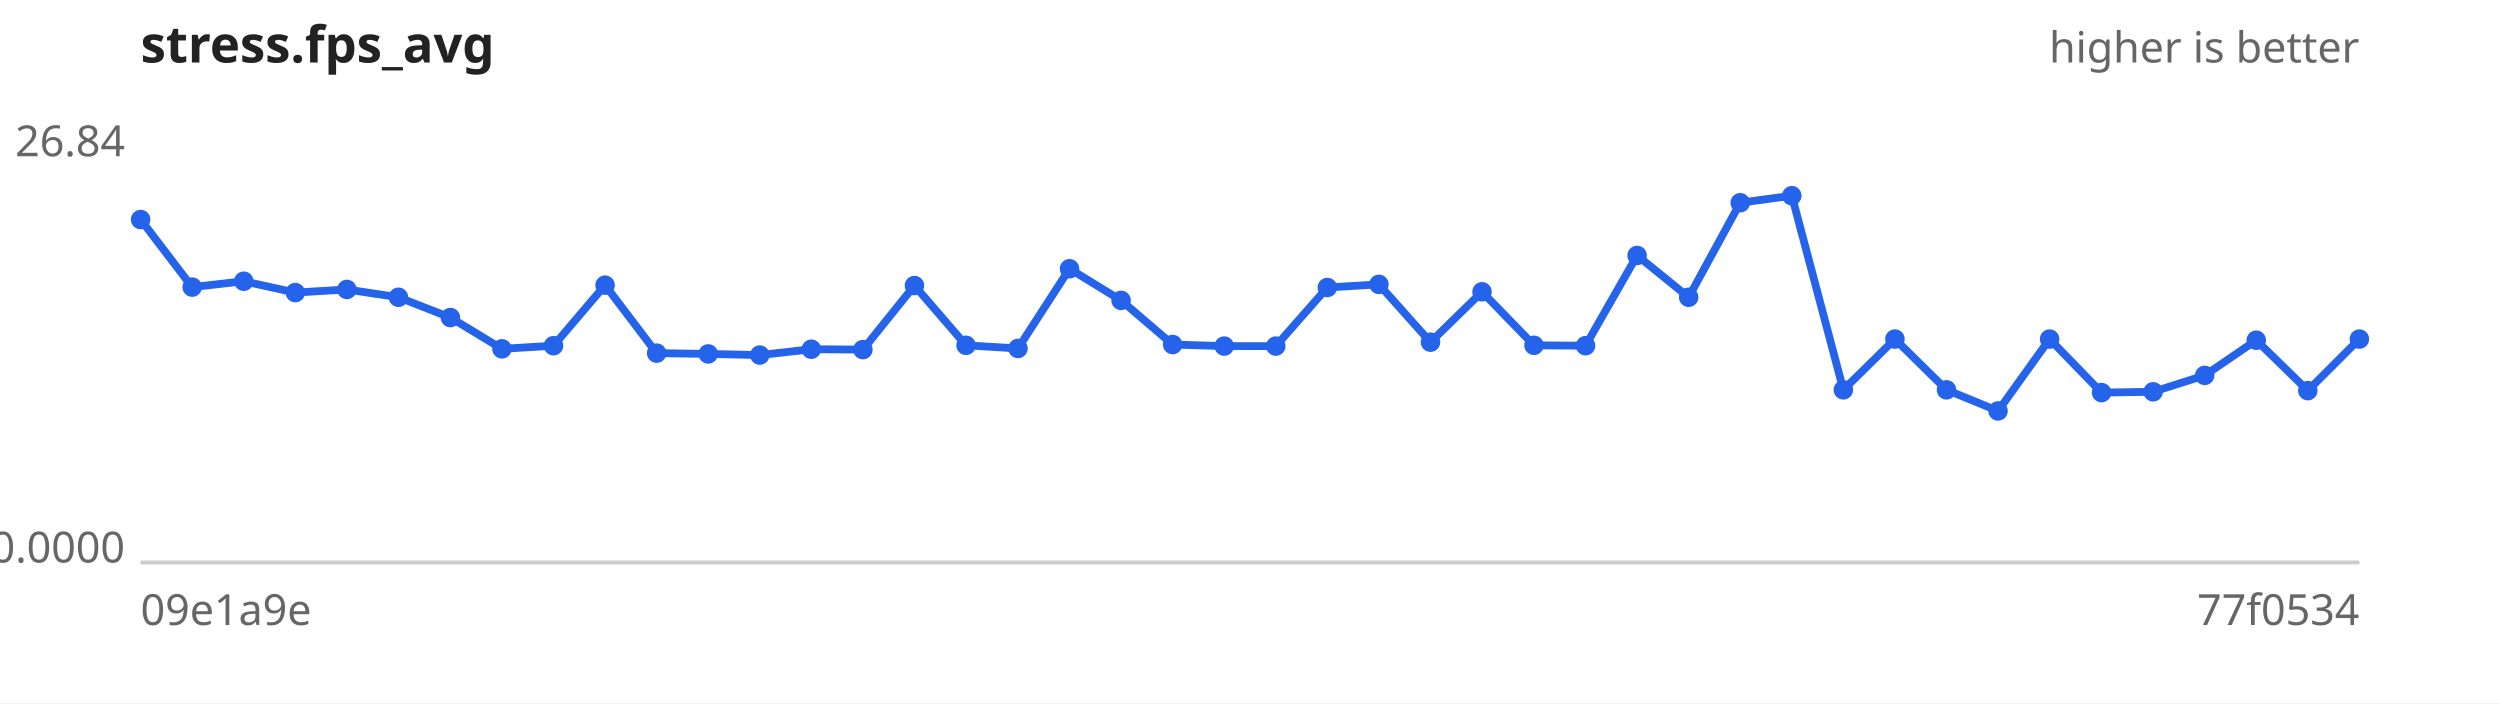
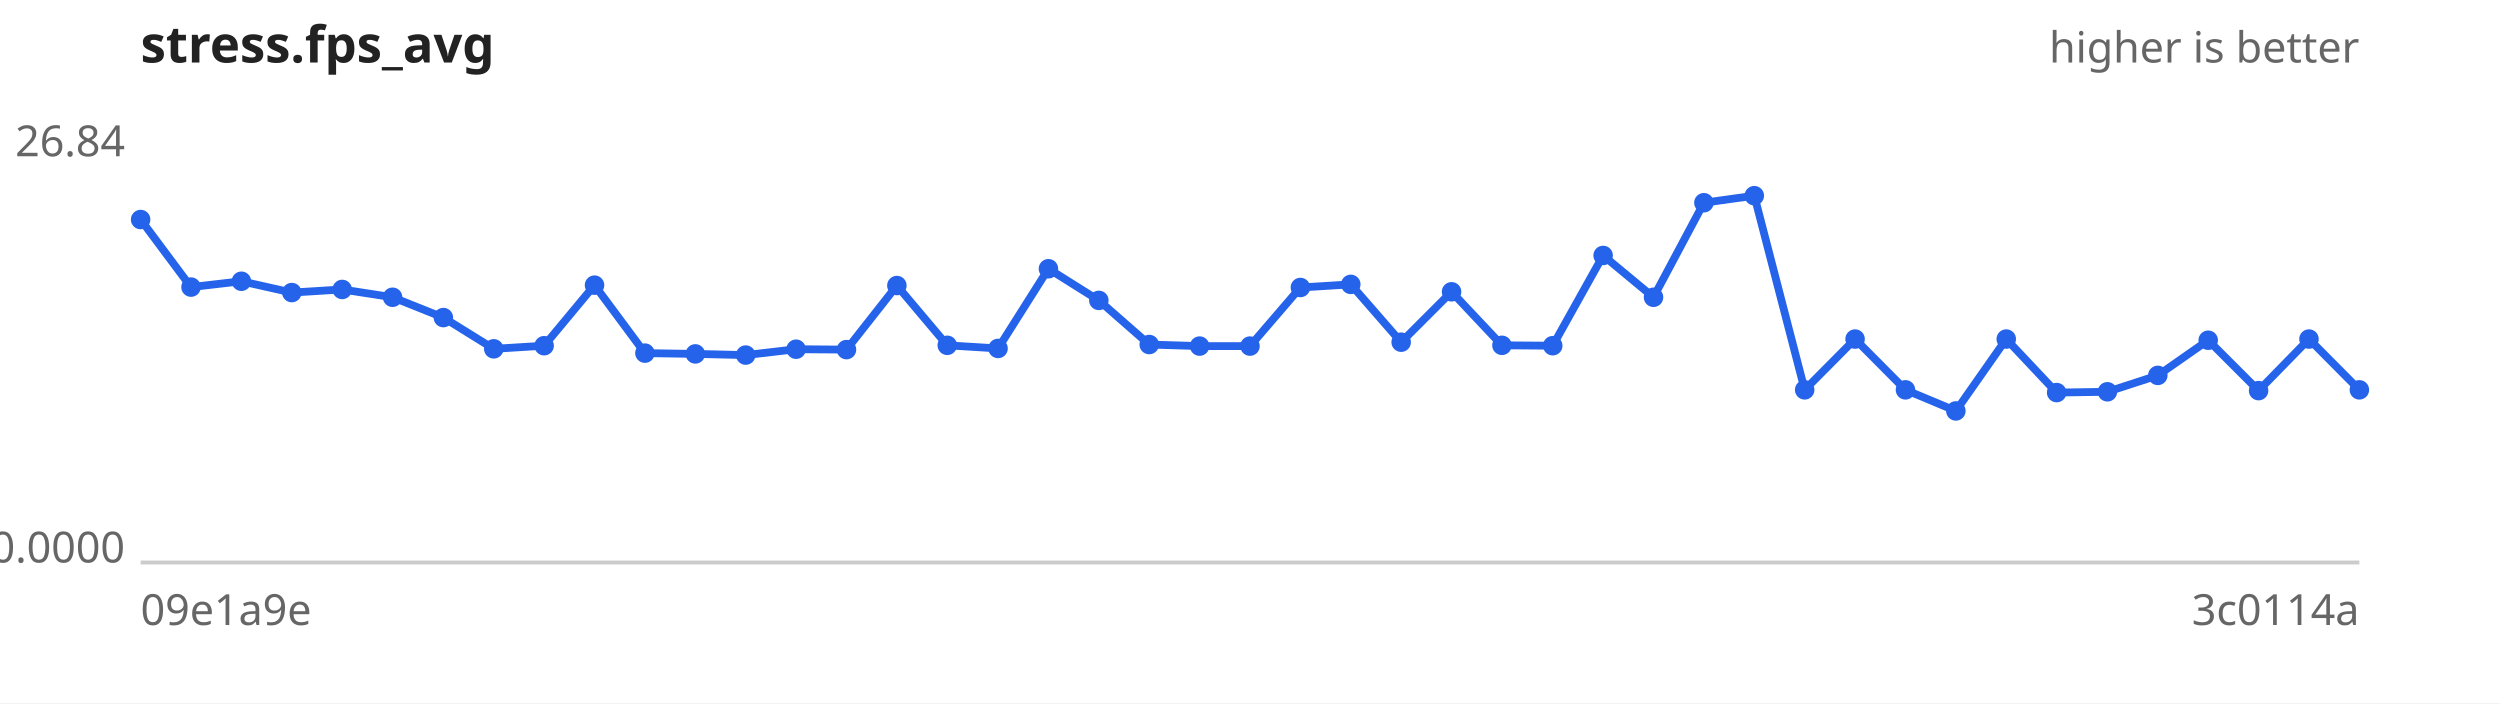
<svg xmlns="http://www.w3.org/2000/svg" width="640" height="180" viewBox="0 0 640 180" font-family="sans-serif" font-size="11">
  <rect width="640" height="180" fill="#ffffff" />
  <text x="36" y="16" font-size="13" font-weight="bold" fill="#222">stress.fps_avg</text>
  <text x="604" y="16" text-anchor="end" fill="#666">higher is better</text>
  <line x1="36" y1="144" x2="604" y2="144" stroke="#ccc" />
  <text x="32" y="40.0" text-anchor="end" fill="#666">26.84</text>
  <text x="32" y="144.0" text-anchor="end" fill="#666">0.0000</text>
  <text x="36" y="160" fill="#666">09e1a9e</text>
-   <text x="604" y="160" text-anchor="end" fill="#666">77f0534</text>
-   <path d="M36.0,56.2 L49.2,73.5 L62.4,72.0 L75.6,74.9 L88.8,74.1 L102.0,76.1 L115.3,81.3 L128.5,89.3 L141.7,88.5 L154.9,73.0 L168.1,90.4 L181.3,90.6 L194.5,90.9 L207.7,89.4 L220.9,89.5 L234.1,73.1 L247.3,88.4 L260.6,89.2 L273.8,68.8 L287.0,76.9 L300.2,88.2 L313.4,88.6 L326.6,88.6 L339.8,73.6 L353.0,72.8 L366.2,87.6 L379.4,74.7 L392.7,88.4 L405.9,88.5 L419.1,65.4 L432.3,76.1 L445.5,51.9 L458.7,50.1 L471.9,99.8 L485.1,86.8 L498.3,99.8 L511.5,105.2 L524.7,86.8 L538.0,100.5 L551.2,100.3 L564.4,96.1 L577.6,87.1 L590.8,100.0 L604.0,86.8" fill="none" stroke="#2563eb" stroke-width="2" />
+   <text x="604" y="160" text-anchor="end" fill="#666">3c0114a</text>
+   <path d="M36.0,56.2 L48.9,73.5 L61.8,72.0 L74.7,74.9 L87.6,74.1 L100.5,76.1 L113.5,81.3 L126.4,89.3 L139.3,88.5 L152.2,73.0 L165.1,90.4 L178.0,90.6 L190.9,90.9 L203.8,89.4 L216.7,89.5 L229.6,73.1 L242.5,88.4 L255.5,89.2 L268.4,68.8 L281.3,76.9 L294.2,88.2 L307.1,88.6 L320.0,88.6 L332.9,73.6 L345.8,72.8 L358.7,87.6 L371.6,74.7 L384.5,88.4 L397.5,88.5 L410.4,65.4 L423.3,76.1 L436.2,51.9 L449.1,50.1 L462.0,99.8 L474.9,86.8 L487.8,99.8 L500.7,105.2 L513.6,86.8 L526.5,100.5 L539.5,100.3 L552.4,96.1 L565.3,87.1 L578.2,100.0 L591.1,86.8 L604.0,99.8" fill="none" stroke="#2563eb" stroke-width="2" />
  <g fill="#2563eb">
    <circle cx="36.0" cy="56.2" r="2.5" />
-     <circle cx="49.2" cy="73.5" r="2.5" />
-     <circle cx="62.4" cy="72.0" r="2.5" />
-     <circle cx="75.6" cy="74.9" r="2.5" />
-     <circle cx="88.8" cy="74.1" r="2.5" />
-     <circle cx="102.0" cy="76.1" r="2.5" />
-     <circle cx="115.3" cy="81.3" r="2.5" />
-     <circle cx="128.5" cy="89.3" r="2.5" />
-     <circle cx="141.7" cy="88.5" r="2.5" />
-     <circle cx="154.9" cy="73.0" r="2.5" />
-     <circle cx="168.1" cy="90.4" r="2.5" />
-     <circle cx="181.3" cy="90.6" r="2.5" />
-     <circle cx="194.5" cy="90.9" r="2.5" />
-     <circle cx="207.7" cy="89.4" r="2.5" />
-     <circle cx="220.9" cy="89.5" r="2.5" />
-     <circle cx="234.1" cy="73.1" r="2.5" />
-     <circle cx="247.3" cy="88.4" r="2.5" />
-     <circle cx="260.6" cy="89.2" r="2.5" />
-     <circle cx="273.8" cy="68.8" r="2.5" />
-     <circle cx="287.0" cy="76.9" r="2.5" />
-     <circle cx="300.2" cy="88.2" r="2.5" />
-     <circle cx="313.4" cy="88.6" r="2.5" />
-     <circle cx="326.6" cy="88.6" r="2.5" />
-     <circle cx="339.8" cy="73.6" r="2.5" />
-     <circle cx="353.0" cy="72.8" r="2.5" />
-     <circle cx="366.2" cy="87.6" r="2.5" />
-     <circle cx="379.4" cy="74.7" r="2.5" />
-     <circle cx="392.7" cy="88.4" r="2.5" />
-     <circle cx="405.9" cy="88.5" r="2.5" />
-     <circle cx="419.1" cy="65.4" r="2.5" />
-     <circle cx="432.3" cy="76.1" r="2.5" />
-     <circle cx="445.5" cy="51.9" r="2.5" />
-     <circle cx="458.7" cy="50.1" r="2.5" />
-     <circle cx="471.9" cy="99.8" r="2.5" />
-     <circle cx="485.1" cy="86.8" r="2.5" />
-     <circle cx="498.3" cy="99.8" r="2.5" />
-     <circle cx="511.5" cy="105.2" r="2.5" />
-     <circle cx="524.7" cy="86.8" r="2.5" />
-     <circle cx="538.0" cy="100.5" r="2.5" />
-     <circle cx="551.2" cy="100.3" r="2.5" />
-     <circle cx="564.4" cy="96.1" r="2.5" />
-     <circle cx="577.6" cy="87.1" r="2.5" />
-     <circle cx="590.8" cy="100.0" r="2.5" />
-     <circle cx="604.0" cy="86.8" r="2.5" />
+     <circle cx="48.9" cy="73.5" r="2.5" />
+     <circle cx="61.8" cy="72.0" r="2.5" />
+     <circle cx="74.7" cy="74.9" r="2.5" />
+     <circle cx="87.6" cy="74.1" r="2.5" />
+     <circle cx="100.5" cy="76.1" r="2.5" />
+     <circle cx="113.5" cy="81.3" r="2.5" />
+     <circle cx="126.4" cy="89.3" r="2.5" />
+     <circle cx="139.3" cy="88.5" r="2.5" />
+     <circle cx="152.2" cy="73.0" r="2.5" />
+     <circle cx="165.1" cy="90.4" r="2.5" />
+     <circle cx="178.0" cy="90.6" r="2.5" />
+     <circle cx="190.9" cy="90.9" r="2.5" />
+     <circle cx="203.8" cy="89.4" r="2.5" />
+     <circle cx="216.7" cy="89.5" r="2.5" />
+     <circle cx="229.6" cy="73.1" r="2.5" />
+     <circle cx="242.5" cy="88.4" r="2.5" />
+     <circle cx="255.5" cy="89.2" r="2.5" />
+     <circle cx="268.4" cy="68.8" r="2.5" />
+     <circle cx="281.3" cy="76.9" r="2.5" />
+     <circle cx="294.2" cy="88.2" r="2.5" />
+     <circle cx="307.1" cy="88.6" r="2.5" />
+     <circle cx="320.0" cy="88.6" r="2.5" />
+     <circle cx="332.9" cy="73.6" r="2.5" />
+     <circle cx="345.8" cy="72.8" r="2.5" />
+     <circle cx="358.7" cy="87.6" r="2.5" />
+     <circle cx="371.6" cy="74.7" r="2.5" />
+     <circle cx="384.5" cy="88.4" r="2.5" />
+     <circle cx="397.5" cy="88.5" r="2.5" />
+     <circle cx="410.4" cy="65.4" r="2.5" />
+     <circle cx="423.3" cy="76.1" r="2.5" />
+     <circle cx="436.2" cy="51.9" r="2.5" />
+     <circle cx="449.1" cy="50.1" r="2.5" />
+     <circle cx="462.0" cy="99.8" r="2.5" />
+     <circle cx="474.9" cy="86.8" r="2.5" />
+     <circle cx="487.8" cy="99.8" r="2.5" />
+     <circle cx="500.7" cy="105.2" r="2.5" />
+     <circle cx="513.6" cy="86.8" r="2.5" />
+     <circle cx="526.5" cy="100.5" r="2.5" />
+     <circle cx="539.5" cy="100.3" r="2.5" />
+     <circle cx="552.4" cy="96.1" r="2.5" />
+     <circle cx="565.3" cy="87.1" r="2.5" />
+     <circle cx="578.2" cy="100.0" r="2.5" />
+     <circle cx="591.1" cy="86.8" r="2.5" />
+     <circle cx="604.0" cy="99.8" r="2.5" />
  </g>
</svg>
